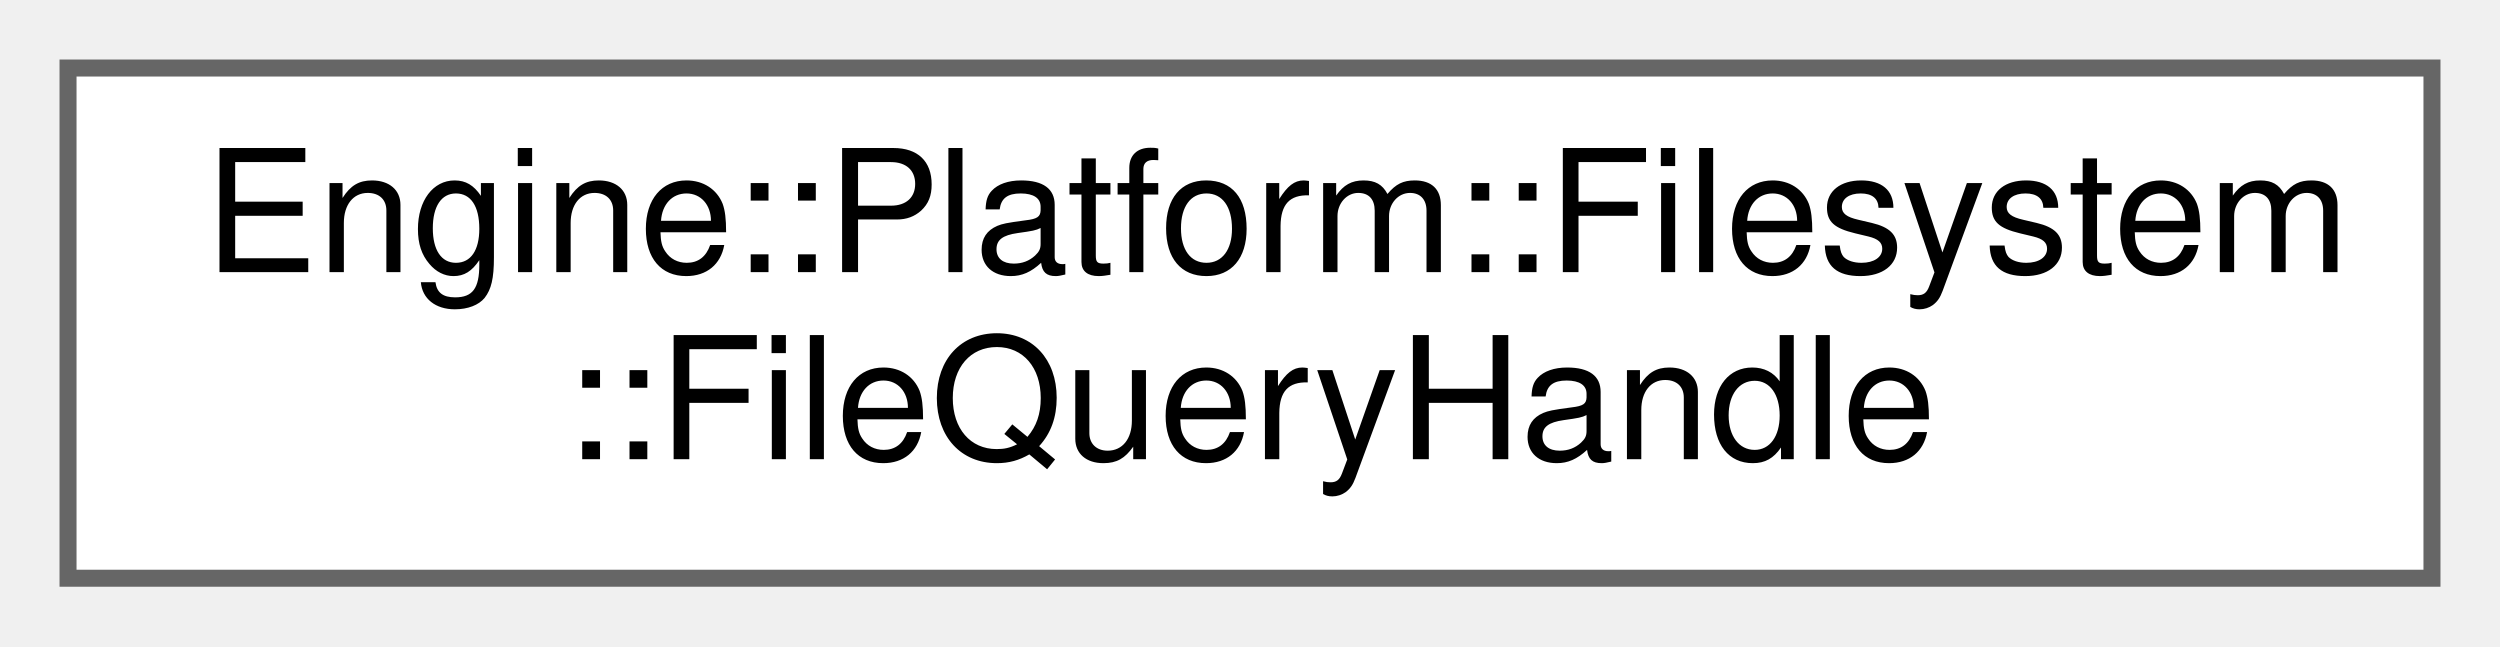
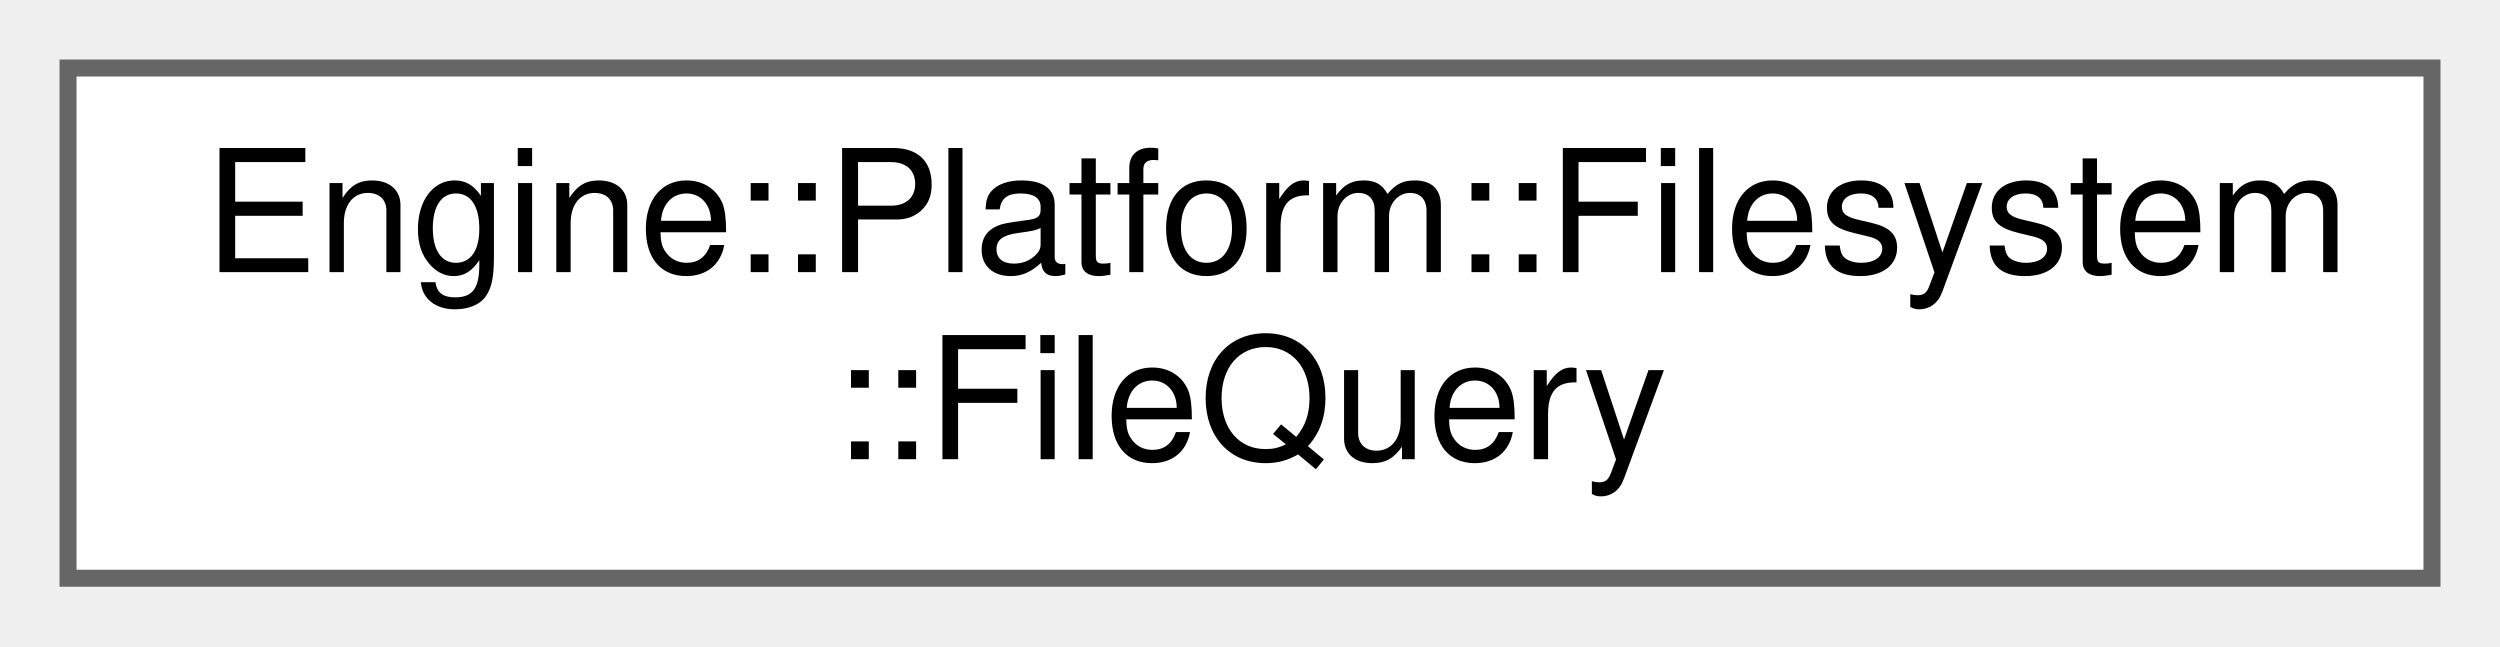
<svg xmlns="http://www.w3.org/2000/svg" xmlns:xlink="http://www.w3.org/1999/xlink" width="147pt" height="38pt" viewBox="0.00 0.00 147.00 38.00">
  <g id="graph0" class="graph" transform="scale(1 1) rotate(0) translate(4 34)">
    <g id="node1" class="node">
      <g id="a_node1">
-         <a xlink:href="struct_engine_1_1_platform_1_1_filesystem_1_1_file_query_handle.html" target="_top" xlink:title=" ">
+         <a xlink:href="struct_engine_1_1_platform_1_1_filesystem_1_1_file_query.html" target="_top" xlink:title=" ">
          <polygon fill="white" stroke="#666666" points="139,-30 0,-30 0,0 139,0 139,-30" />
          <text text-anchor="start" x="8" y="-18" font-family="Helvetica,sans-Serif" font-size="10.00">Engine::Platform::Filesystem</text>
-           <text text-anchor="middle" x="69.5" y="-7" font-family="Helvetica,sans-Serif" font-size="10.00">::FileQueryHandle</text>
+           <text text-anchor="middle" x="69.5" y="-7" font-family="Helvetica,sans-Serif" font-size="10.00">::FileQuery</text>
        </a>
      </g>
    </g>
  </g>
</svg>
